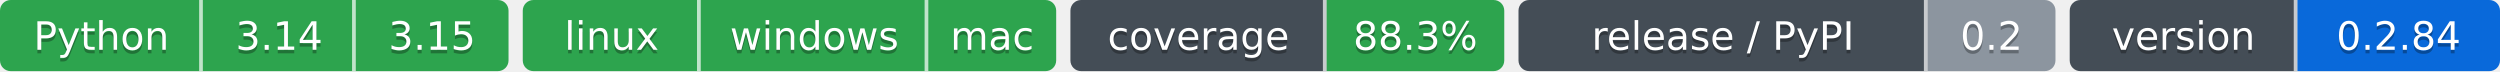
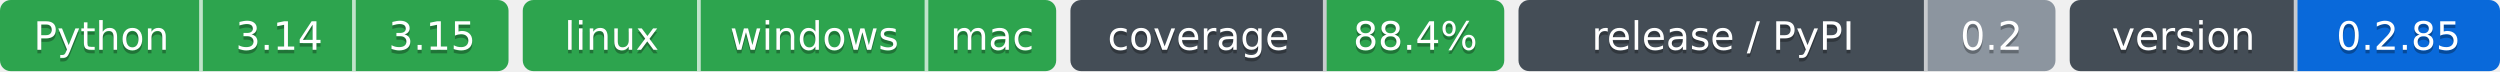
- <svg xmlns="http://www.w3.org/2000/svg" width="703" height="20" role="img" aria-label="Python: CI пройден; 3.14: CI пройден; 3.15: CI пройден; linux: CI пройден; windows: CI пройден; mac: CI пройден; 88.3%: покрытие 88.3%; 0.2: выпуск v0.2.0, на PyPI не публикуется; 0.2.84: версия 0.2.84">
-   <clipPath id="z1452fb160">
+ <svg xmlns="http://www.w3.org/2000/svg" width="703" height="20" role="img" aria-label="Python: CI пройден; 3.14: CI пройден; 3.15: CI пройден; linux: CI пройден; windows: CI пройден; mac: CI пройден; 88.4%: покрытие 88.4%; 0.2: выпуск v0.2.0, на PyPI не публикуется; 0.2.85: версия 0.2.85">
+   <clipPath id="z723362450">
    <rect width="143" height="20" rx="3" x="0" />
  </clipPath>
-   <clipPath id="z1452fb161">
+   <clipPath id="z723362451">
    <rect width="150" height="20" rx="3" x="147" />
  </clipPath>
-   <clipPath id="z1452fb162">
+   <clipPath id="z723362452">
    <rect width="122" height="20" rx="3" x="301" />
  </clipPath>
-   <clipPath id="z1452fb163">
+   <clipPath id="z723362453">
    <rect width="151" height="20" rx="3" x="427" />
  </clipPath>
-   <clipPath id="z1452fb164">
+   <clipPath id="z723362454">
    <rect width="121" height="20" rx="3" x="582" />
  </clipPath>
  <g>
-     <rect x="0" width="57" height="20" fill="#2da44e" clip-path="url(#z1452fb160)" />
-     <rect x="57" width="43" height="20" fill="#2da44e" clip-path="url(#z1452fb160)" />
-     <rect x="100" width="43" height="20" fill="#2da44e" clip-path="url(#z1452fb160)" />
-     <rect x="147" width="50" height="20" fill="#2da44e" clip-path="url(#z1452fb161)" />
-     <rect x="197" width="64" height="20" fill="#2da44e" clip-path="url(#z1452fb161)" />
-     <rect x="261" width="36" height="20" fill="#2da44e" clip-path="url(#z1452fb161)" />
-     <rect x="301" width="72" height="20" fill="#444d56" clip-path="url(#z1452fb162)" />
-     <rect x="373" width="50" height="20" fill="#2da44e" clip-path="url(#z1452fb162)" />
-     <rect x="427" width="115" height="20" fill="#444d56" clip-path="url(#z1452fb163)" />
-     <rect x="542" width="36" height="20" fill="#8c959f" clip-path="url(#z1452fb163)" />
-     <rect x="582" width="64" height="20" fill="#444d56" clip-path="url(#z1452fb164)" />
-     <rect x="646" width="57" height="20" fill="#0969da" clip-path="url(#z1452fb164)" />
+     <rect x="0" width="57" height="20" fill="#2da44e" clip-path="url(#z723362450)" />
+     <rect x="57" width="43" height="20" fill="#2da44e" clip-path="url(#z723362450)" />
+     <rect x="100" width="43" height="20" fill="#2da44e" clip-path="url(#z723362450)" />
+     <rect x="147" width="50" height="20" fill="#2da44e" clip-path="url(#z723362451)" />
+     <rect x="197" width="64" height="20" fill="#2da44e" clip-path="url(#z723362451)" />
+     <rect x="261" width="36" height="20" fill="#2da44e" clip-path="url(#z723362451)" />
+     <rect x="301" width="72" height="20" fill="#444d56" clip-path="url(#z723362452)" />
+     <rect x="373" width="50" height="20" fill="#2da44e" clip-path="url(#z723362452)" />
+     <rect x="427" width="115" height="20" fill="#444d56" clip-path="url(#z723362453)" />
+     <rect x="542" width="36" height="20" fill="#8c959f" clip-path="url(#z723362453)" />
+     <rect x="582" width="64" height="20" fill="#444d56" clip-path="url(#z723362454)" />
+     <rect x="646" width="57" height="20" fill="#0969da" clip-path="url(#z723362454)" />
    <rect x="56" width="1" height="20" fill="#fff" fill-opacity=".7" />
    <rect x="99" width="1" height="20" fill="#fff" fill-opacity=".7" />
    <rect x="196" width="1" height="20" fill="#fff" fill-opacity=".7" />
    <rect x="260" width="1" height="20" fill="#fff" fill-opacity=".7" />
    <rect x="372" width="1" height="20" fill="#fff" fill-opacity=".7" />
    <rect x="541" width="1" height="20" fill="#fff" fill-opacity=".7" />
    <rect x="645" width="1" height="20" fill="#fff" fill-opacity=".7" />
  </g>
  <g fill="#fff" text-anchor="middle" font-family="Verdana,Geneva,DejaVu Sans,sans-serif" font-size="11">
    <text x="28.5" y="15" fill="#010101" fill-opacity=".3">Python</text>
    <text x="28.5" y="14">Python</text>
    <text x="78.5" y="15" fill="#010101" fill-opacity=".3">3.14</text>
    <text x="78.5" y="14">3.14</text>
    <text x="121.5" y="15" fill="#010101" fill-opacity=".3">3.15</text>
    <text x="121.5" y="14">3.15</text>
    <text x="172.0" y="15" fill="#010101" fill-opacity=".3">linux</text>
    <text x="172.0" y="14">linux</text>
    <text x="229.0" y="15" fill="#010101" fill-opacity=".3">windows</text>
    <text x="229.0" y="14">windows</text>
    <text x="279.0" y="15" fill="#010101" fill-opacity=".3">mac</text>
    <text x="279.0" y="14">mac</text>
    <text x="337.0" y="15" fill="#010101" fill-opacity=".3">coverage</text>
    <text x="337.0" y="14">coverage</text>
-     <text x="398.0" y="15" fill="#010101" fill-opacity=".3">88.3%</text>
-     <text x="398.0" y="14">88.3%</text>
+     <text x="398.0" y="15" fill="#010101" fill-opacity=".3">88.4%</text>
+     <text x="398.0" y="14">88.4%</text>
    <text x="484.5" y="15" fill="#010101" fill-opacity=".3">release / PyPI</text>
    <text x="484.5" y="14">release / PyPI</text>
    <text x="560.0" y="15" fill="#010101" fill-opacity=".3">0.2</text>
    <text x="560.0" y="14">0.2</text>
    <text x="614.0" y="15" fill="#010101" fill-opacity=".3">version</text>
    <text x="614.0" y="14">version</text>
-     <text x="674.5" y="15" fill="#010101" fill-opacity=".3">0.2.84</text>
-     <text x="674.5" y="14">0.2.84</text>
+     <text x="674.5" y="15" fill="#010101" fill-opacity=".3">0.2.85</text>
+     <text x="674.5" y="14">0.2.85</text>
  </g>
</svg>
